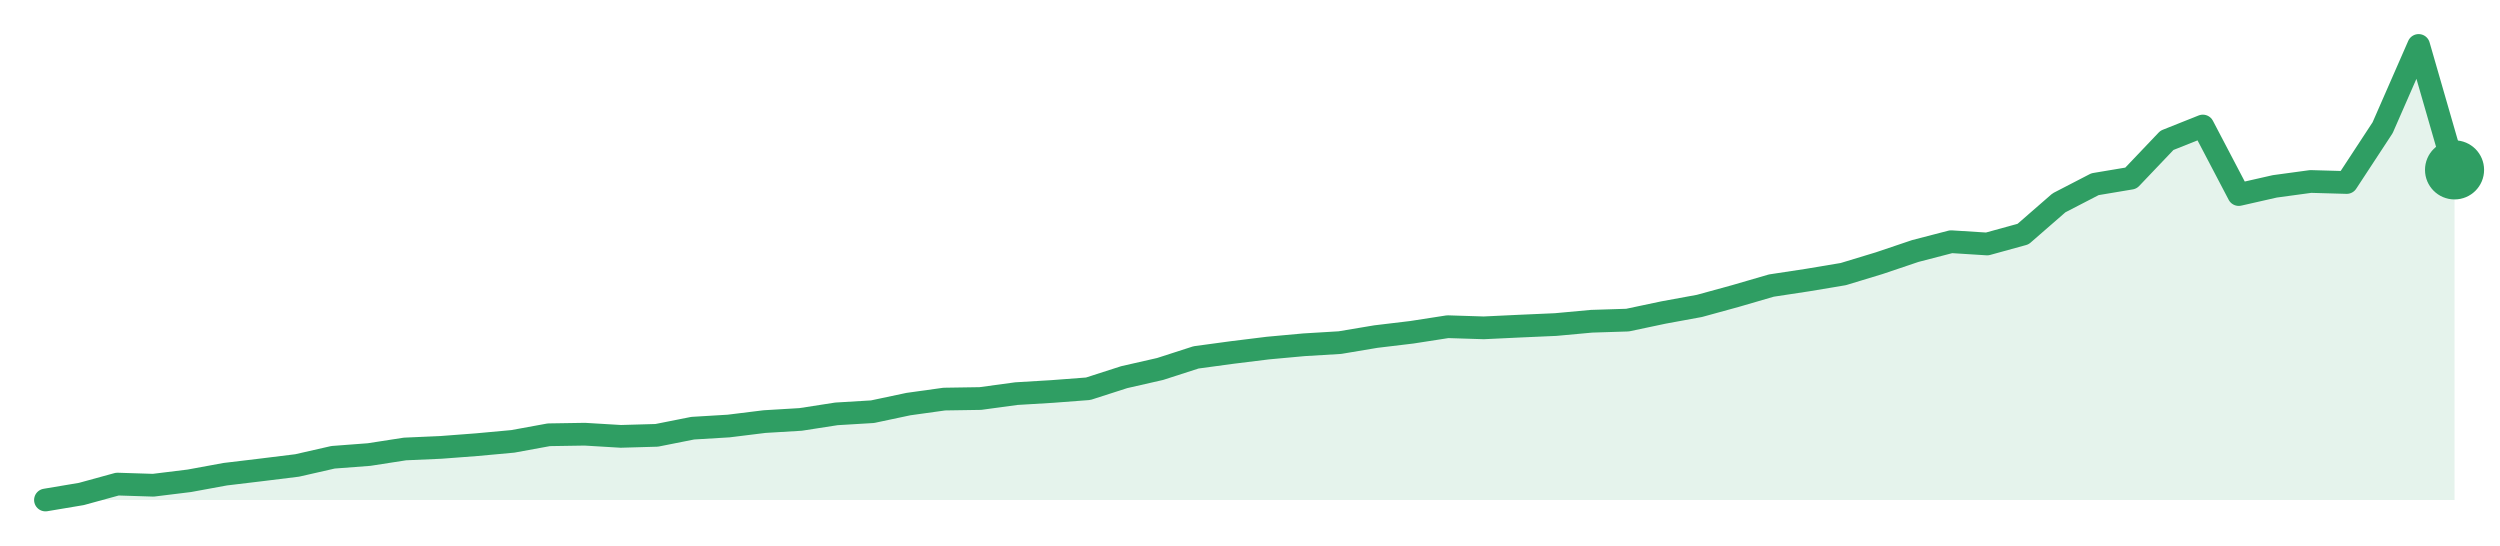
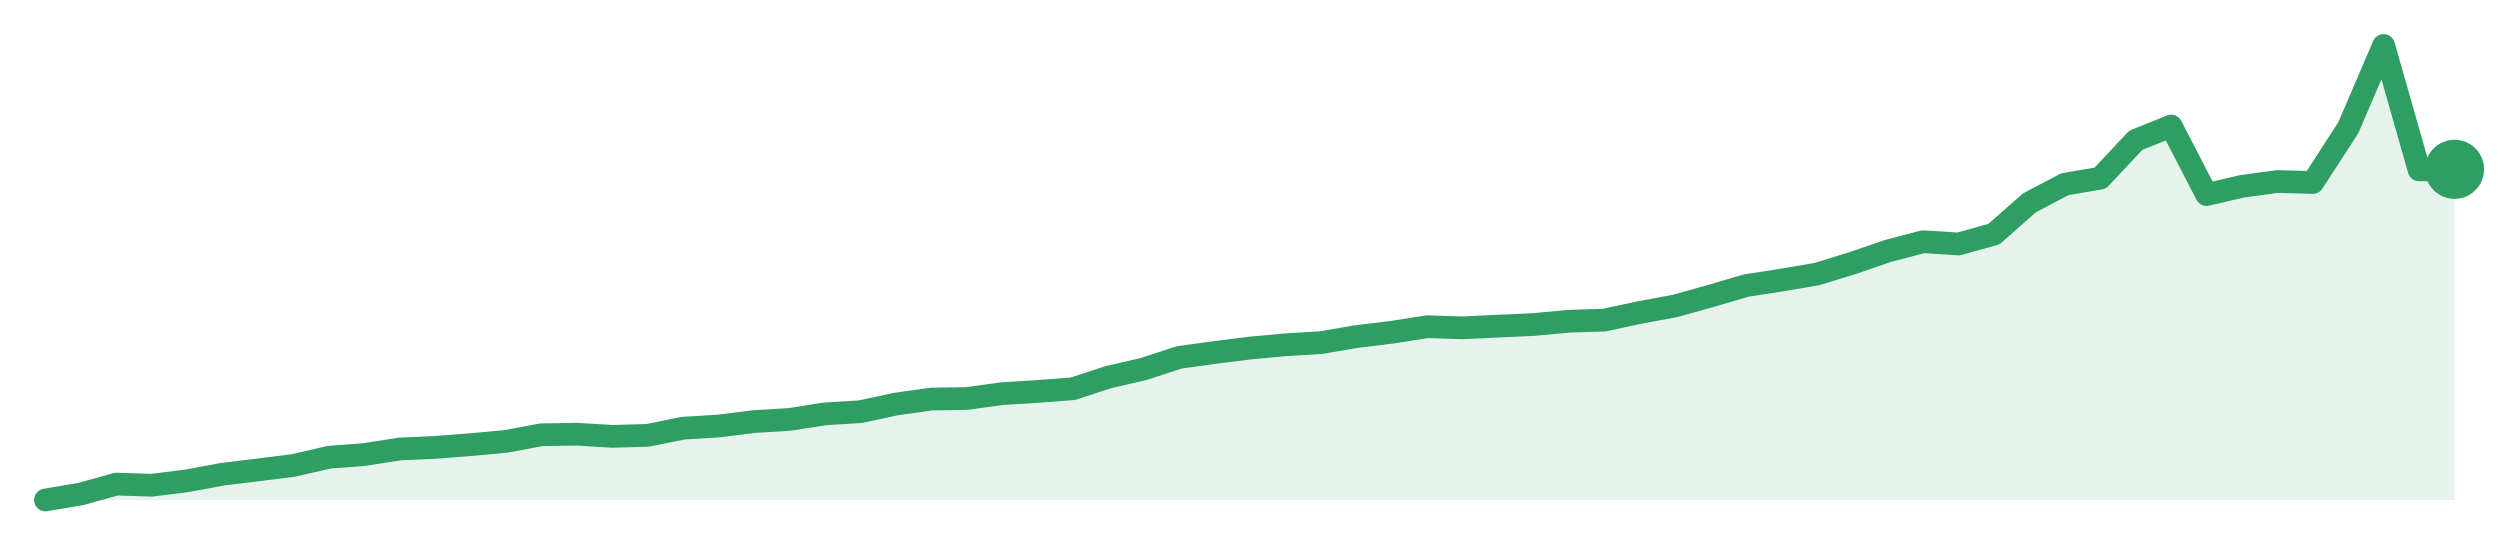
<svg xmlns="http://www.w3.org/2000/svg" width="220" height="48" viewBox="0 0 220 48" role="img" aria-label="trend">
-   <path d="M4.0,44.0 L4.0,44.0 L7.16,43.47 L10.33,42.6 L13.49,42.7 L16.66,42.31 L19.82,41.73 L22.99,41.35 L26.15,40.96 L29.31,40.24 L32.48,40.0 L35.64,39.51 L38.81,39.37 L41.97,39.13 L45.13,38.84 L48.3,38.26 L51.46,38.21 L54.63,38.4 L57.79,38.31 L60.96,37.68 L64.12,37.49 L67.28,37.1 L70.45,36.91 L73.61,36.42 L76.78,36.23 L79.94,35.56 L83.1,35.12 L86.27,35.07 L89.43,34.64 L92.6,34.45 L95.76,34.21 L98.93,33.19 L102.09,32.47 L105.25,31.45 L108.42,31.02 L111.58,30.63 L114.75,30.34 L117.91,30.15 L121.07,29.62 L124.24,29.24 L127.4,28.75 L130.57,28.85 L133.73,28.7 L136.9,28.56 L140.06,28.27 L143.22,28.17 L146.39,27.5 L149.55,26.92 L152.72,26.05 L155.88,25.13 L159.04,24.65 L162.21,24.12 L165.37,23.16 L168.54,22.09 L171.7,21.27 L174.87,21.47 L178.03,20.6 L181.19,17.85 L184.36,16.21 L187.52,15.68 L190.69,12.35 L193.85,11.09 L197.01,17.12 L200.18,16.4 L203.34,15.97 L206.51,16.06 L209.67,11.24 L212.84,4.0 L216.0,14.95 L216.0,44.0 Z" fill="#2f9e631f" />
-   <path d="M4.0,44.0 L7.16,43.47 L10.33,42.6 L13.49,42.7 L16.66,42.31 L19.82,41.73 L22.99,41.35 L26.15,40.96 L29.31,40.24 L32.48,40.0 L35.64,39.51 L38.81,39.37 L41.97,39.13 L45.13,38.84 L48.3,38.26 L51.46,38.21 L54.63,38.4 L57.79,38.31 L60.96,37.68 L64.12,37.49 L67.28,37.1 L70.45,36.91 L73.61,36.42 L76.78,36.23 L79.94,35.56 L83.1,35.12 L86.27,35.07 L89.43,34.64 L92.6,34.45 L95.76,34.21 L98.93,33.19 L102.09,32.47 L105.25,31.45 L108.42,31.02 L111.58,30.63 L114.75,30.34 L117.91,30.15 L121.07,29.62 L124.24,29.24 L127.4,28.75 L130.57,28.85 L133.73,28.7 L136.9,28.56 L140.06,28.27 L143.22,28.17 L146.39,27.5 L149.55,26.92 L152.72,26.05 L155.88,25.13 L159.04,24.65 L162.21,24.12 L165.37,23.16 L168.54,22.09 L171.7,21.27 L174.87,21.47 L178.03,20.6 L181.19,17.85 L184.36,16.21 L187.52,15.68 L190.69,12.35 L193.85,11.09 L197.01,17.12 L200.18,16.4 L203.34,15.97 L206.51,16.06 L209.67,11.24 L212.84,4.0 L216.0,14.95" fill="none" stroke="#2f9e63" stroke-width="2" stroke-linejoin="round" stroke-linecap="round" />
-   <circle cx="216.0" cy="14.95" r="2.6" fill="#2f9e63" />
+   <path d="M4.0,44.0 L4.0,44.0 L7.12,43.47 L10.24,42.6 L13.35,42.7 L16.47,42.31 L19.59,41.73 L22.71,41.35 L25.82,40.96 L28.94,40.24 L32.06,40.0 L35.18,39.51 L38.29,39.37 L41.41,39.13 L44.53,38.84 L47.65,38.26 L50.76,38.21 L53.88,38.4 L57.0,38.31 L60.12,37.68 L63.24,37.49 L66.35,37.1 L69.47,36.91 L72.59,36.42 L75.71,36.23 L78.82,35.56 L81.94,35.12 L85.06,35.07 L88.18,34.64 L91.29,34.45 L94.41,34.21 L97.53,33.19 L100.65,32.47 L103.76,31.45 L106.88,31.02 L110.0,30.63 L113.12,30.34 L116.24,30.15 L119.35,29.62 L122.47,29.24 L125.59,28.75 L128.71,28.85 L131.82,28.7 L134.94,28.56 L138.06,28.27 L141.18,28.17 L144.29,27.5 L147.41,26.92 L150.53,26.05 L153.65,25.13 L156.76,24.65 L159.88,24.12 L163.0,23.16 L166.12,22.09 L169.24,21.27 L172.35,21.47 L175.47,20.6 L178.59,17.85 L181.71,16.21 L184.82,15.68 L187.94,12.35 L191.06,11.09 L194.18,17.12 L197.29,16.4 L200.41,15.97 L203.53,16.06 L206.65,11.24 L209.76,4.0 L212.88,14.95 L216.0,14.9 L216.0,44.0 Z" fill="#2f9e631f" />
+   <path d="M4.0,44.0 L7.12,43.47 L10.24,42.6 L13.35,42.7 L16.47,42.31 L19.59,41.73 L22.71,41.35 L25.82,40.96 L28.94,40.24 L32.06,40.0 L35.18,39.51 L38.29,39.37 L41.41,39.13 L44.53,38.84 L47.65,38.26 L50.76,38.21 L53.88,38.4 L57.0,38.31 L60.12,37.68 L63.24,37.49 L66.35,37.1 L69.47,36.91 L72.59,36.42 L75.71,36.23 L78.82,35.56 L81.94,35.12 L85.06,35.07 L88.18,34.64 L91.29,34.45 L94.41,34.21 L97.53,33.19 L100.65,32.47 L103.76,31.45 L106.88,31.02 L110.0,30.63 L113.12,30.34 L116.24,30.15 L119.35,29.62 L122.47,29.24 L125.59,28.75 L128.71,28.85 L131.82,28.7 L134.94,28.56 L138.06,28.27 L141.18,28.17 L144.29,27.5 L147.41,26.92 L150.53,26.05 L153.65,25.13 L156.76,24.65 L159.88,24.12 L163.0,23.16 L166.12,22.09 L169.24,21.27 L172.35,21.47 L175.47,20.6 L178.59,17.85 L181.71,16.21 L184.82,15.68 L187.94,12.35 L191.06,11.09 L194.18,17.12 L197.29,16.4 L200.41,15.97 L203.53,16.06 L206.65,11.24 L209.76,4.0 L212.88,14.95 L216.0,14.9" fill="none" stroke="#2f9e63" stroke-width="2" stroke-linejoin="round" stroke-linecap="round" />
+   <circle cx="216.0" cy="14.9" r="2.6" fill="#2f9e63" />
</svg>
